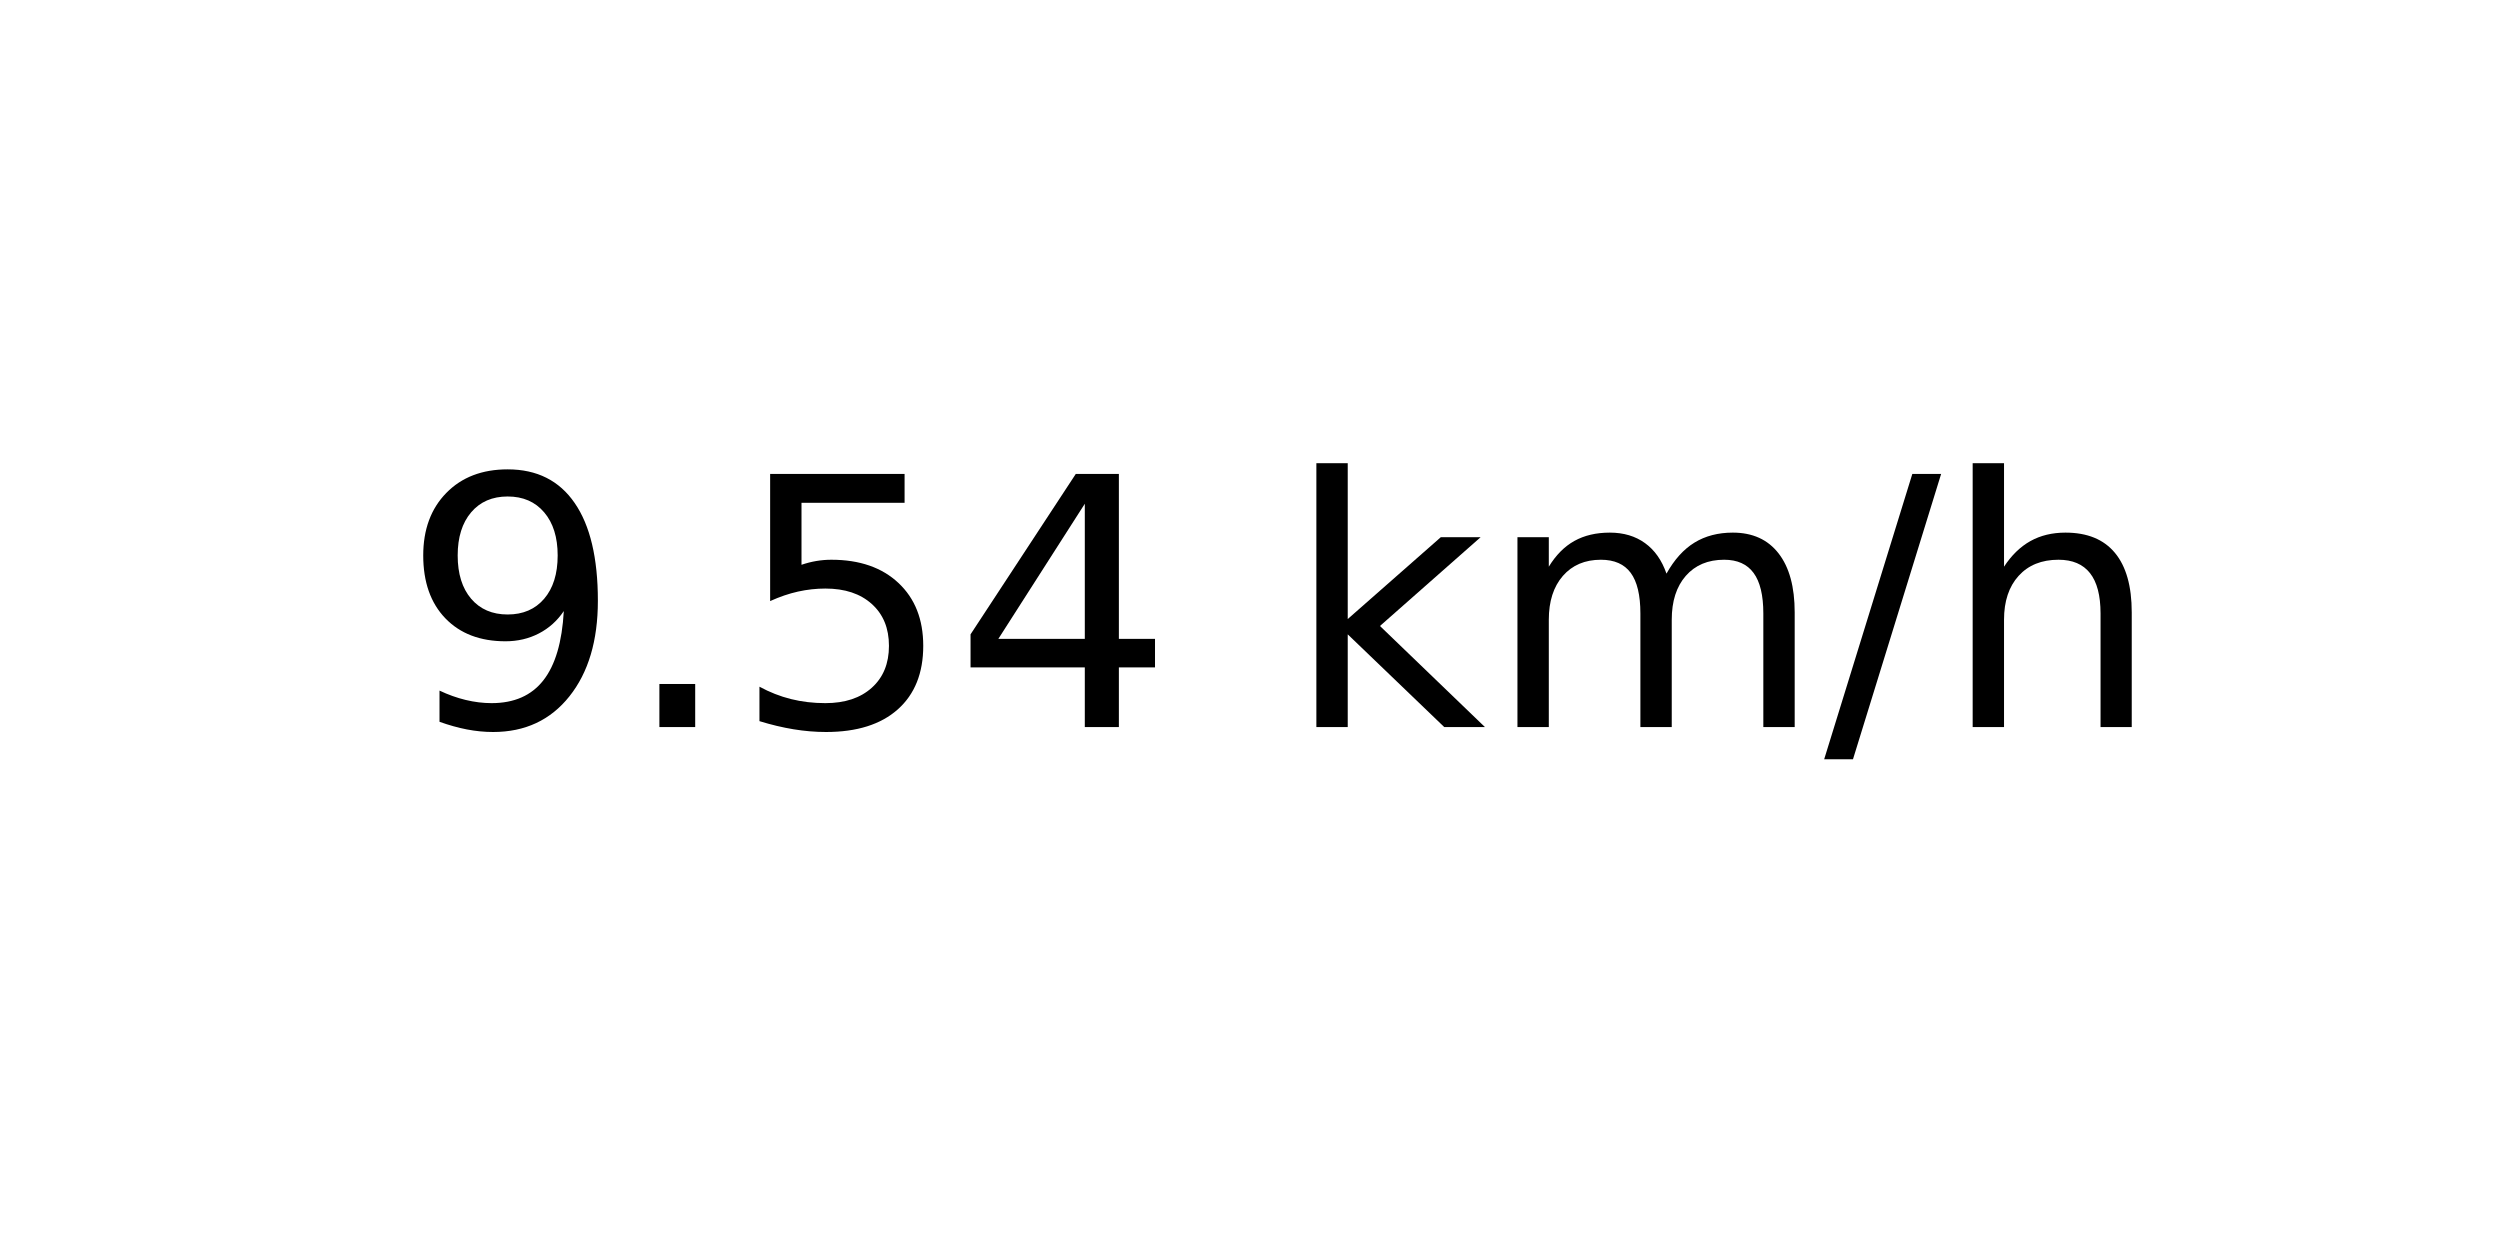
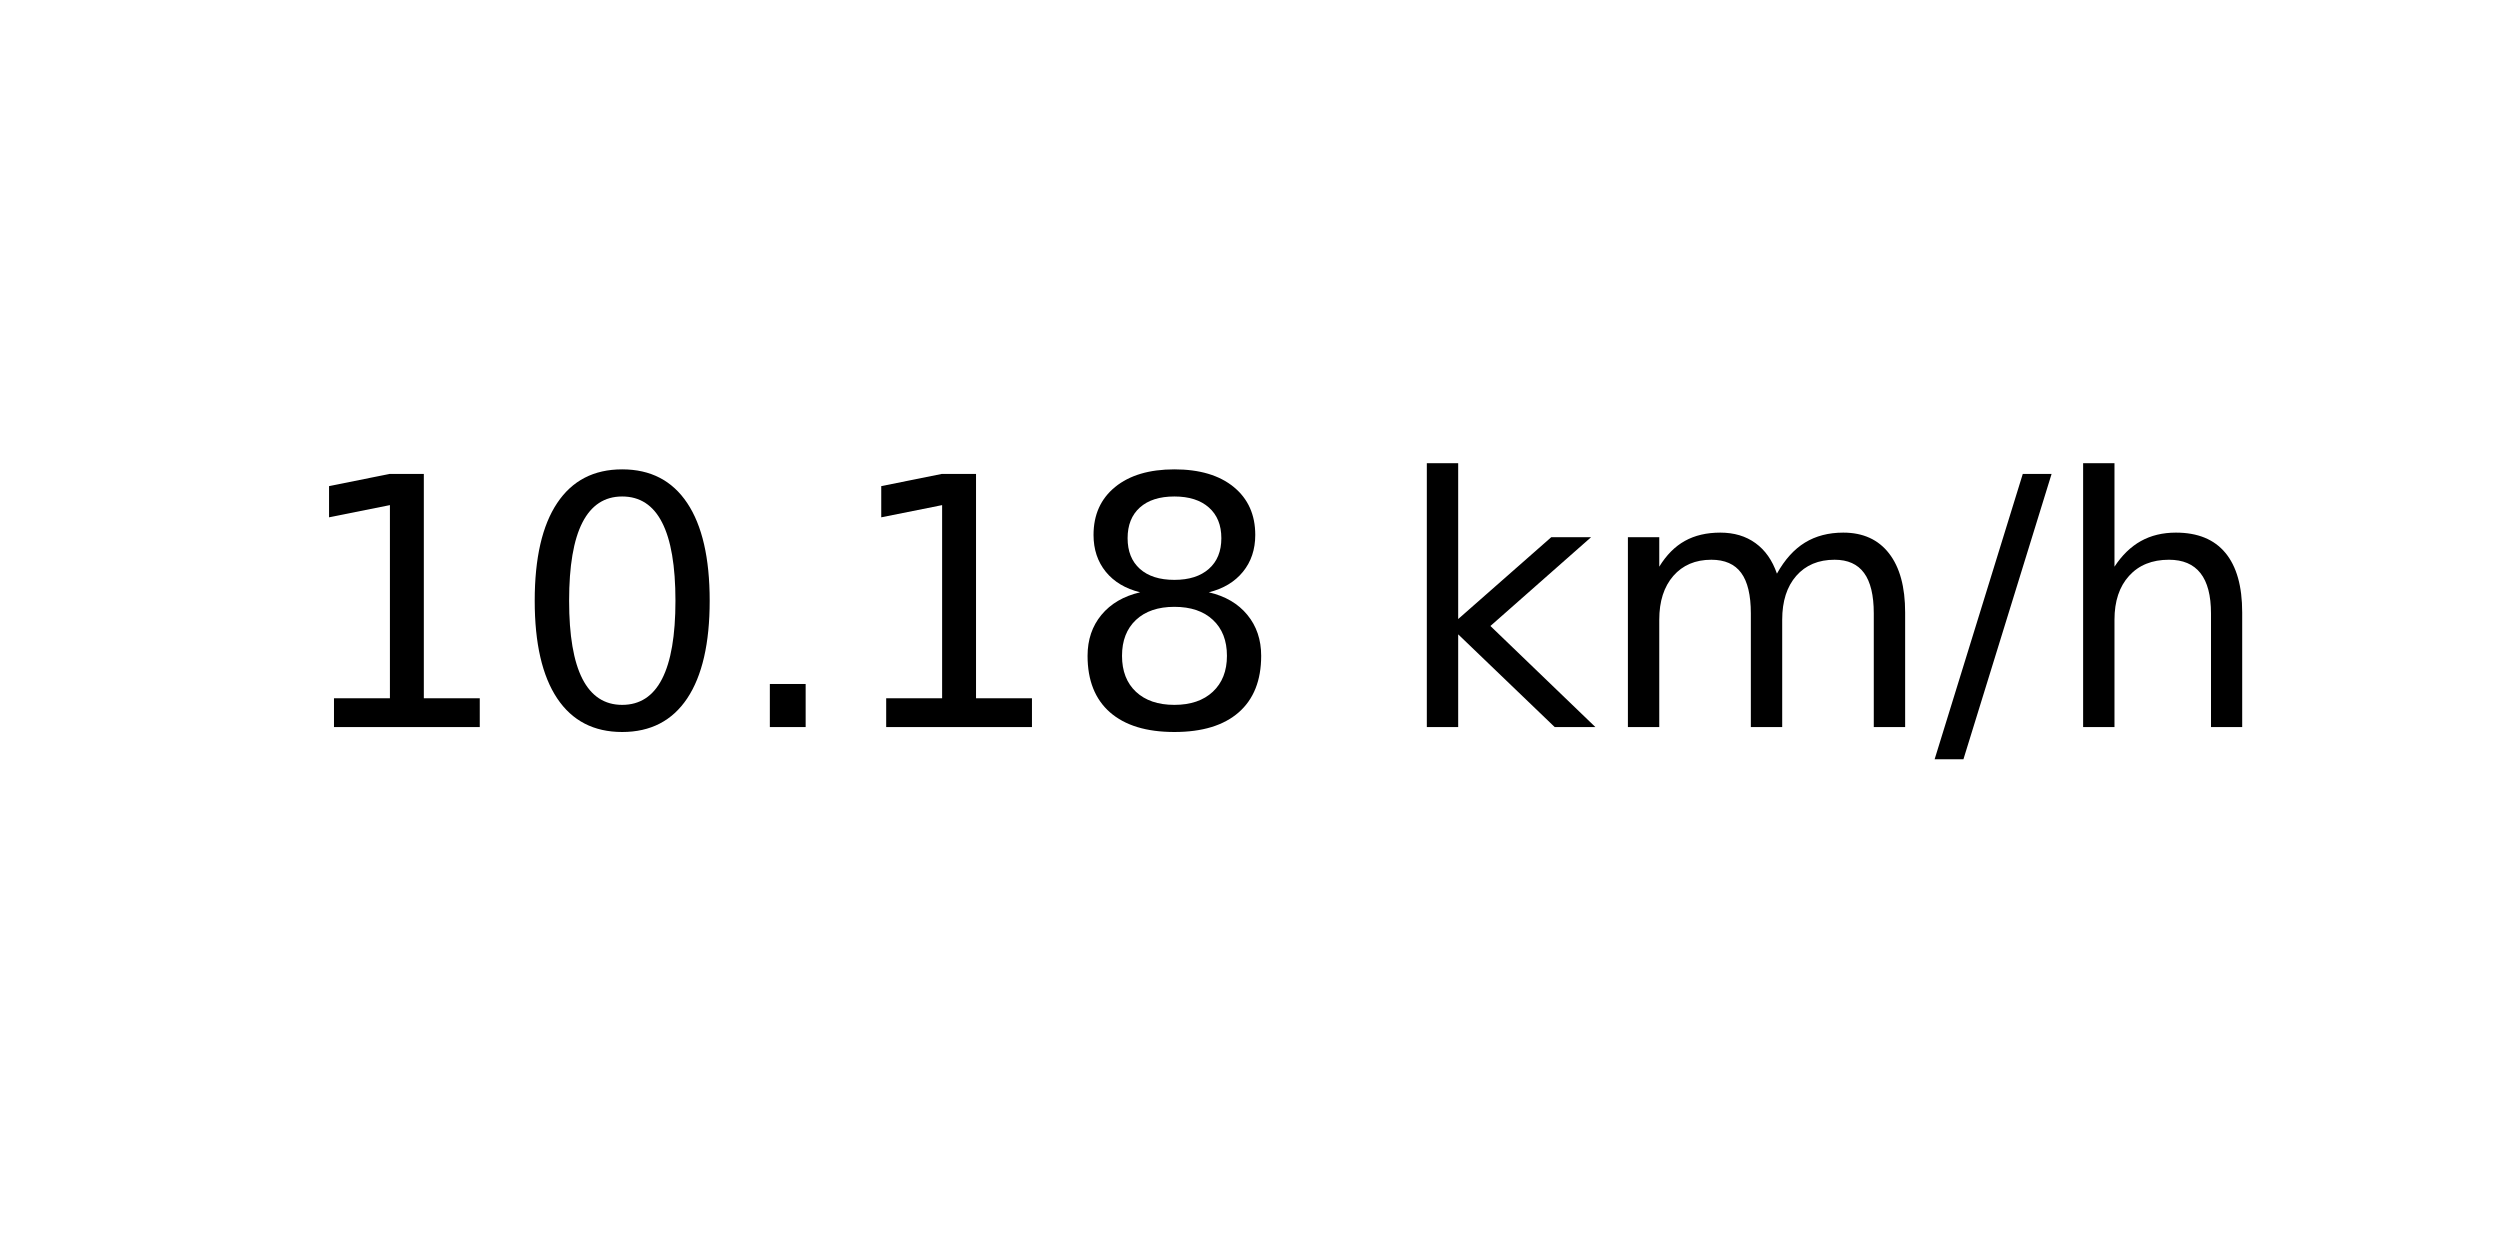
<svg xmlns="http://www.w3.org/2000/svg" xmlns:xlink="http://www.w3.org/1999/xlink" width="72pt" height="36pt" viewBox="0 0 72 36" version="1.1">
  <defs>
    <style type="text/css">*{stroke-linejoin: round; stroke-linecap: butt}</style>
  </defs>
  <g id="figure_1">
    <g id="axes_1">
      <g id="text_1">
-         <g transform="translate(11.55937 20.93937) scale(0.1 -0.1)">
+         <g transform="translate(8.378125 20.93937) scale(0.1 -0.1)">
          <defs>
-             <path id="DejaVuSans-39" d="M 703 97  L 703 672  Q 941 559 1184 500  Q 1428 441 1663 441  Q 2288 441 2617 861  Q 2947 1281 2994 2138  Q 2813 1869 2534 1725  Q 2256 1581 1919 1581  Q 1219 1581 811 2004  Q 403 2428 403 3163  Q 403 3881 828 4315  Q 1253 4750 1959 4750  Q 2769 4750 3195 4129  Q 3622 3509 3622 2328  Q 3622 1225 3098 567  Q 2575 -91 1691 -91  Q 1453 -91 1209 -44  Q 966 3 703 97  z M 1959 2075  Q 2384 2075 2632 2365  Q 2881 2656 2881 3163  Q 2881 3666 2632 3958  Q 2384 4250 1959 4250  Q 1534 4250 1286 3958  Q 1038 3666 1038 3163  Q 1038 2656 1286 2365  Q 1534 2075 1959 2075  z " transform="scale(0.015625)" />
+             <path id="DejaVuSans-31" d="M 794 531  L 1825 531  L 1825 4091  L 703 3866  L 703 4441  L 1819 4666  L 2450 4666  L 2450 531  L 3481 531  L 3481 0  L 794 0  L 794 531  z " transform="scale(0.015625)" />
+             <path id="DejaVuSans-30" d="M 2034 4250  Q 1547 4250 1301 3770  Q 1056 3291 1056 2328  Q 1056 1369 1301 889  Q 1547 409 2034 409  Q 2525 409 2770 889  Q 3016 1369 3016 2328  Q 3016 3291 2770 3770  Q 2525 4250 2034 4250  z M 2034 4750  Q 2819 4750 3233 4129  Q 3647 3509 3647 2328  Q 3647 1150 3233 529  Q 2819 -91 2034 -91  Q 1250 -91 836 529  Q 422 1150 422 2328  Q 422 3509 836 4129  Q 1250 4750 2034 4750  z " transform="scale(0.015625)" />
            <path id="DejaVuSans-2e" d="M 684 794  L 1344 794  L 1344 0  L 684 0  L 684 794  z " transform="scale(0.015625)" />
-             <path id="DejaVuSans-35" d="M 691 4666  L 3169 4666  L 3169 4134  L 1269 4134  L 1269 2991  Q 1406 3038 1543 3061  Q 1681 3084 1819 3084  Q 2600 3084 3056 2656  Q 3513 2228 3513 1497  Q 3513 744 3044 326  Q 2575 -91 1722 -91  Q 1428 -91 1123 -41  Q 819 9 494 109  L 494 744  Q 775 591 1075 516  Q 1375 441 1709 441  Q 2250 441 2565 725  Q 2881 1009 2881 1497  Q 2881 1984 2565 2268  Q 2250 2553 1709 2553  Q 1456 2553 1204 2497  Q 953 2441 691 2322  L 691 4666  z " transform="scale(0.015625)" />
-             <path id="DejaVuSans-34" d="M 2419 4116  L 825 1625  L 2419 1625  L 2419 4116  z M 2253 4666  L 3047 4666  L 3047 1625  L 3713 1625  L 3713 1100  L 3047 1100  L 3047 0  L 2419 0  L 2419 1100  L 313 1100  L 313 1709  L 2253 4666  z " transform="scale(0.015625)" />
+             <path id="DejaVuSans-38" d="M 2034 2216  Q 1584 2216 1326 1975  Q 1069 1734 1069 1313  Q 1069 891 1326 650  Q 1584 409 2034 409  Q 2484 409 2743 651  Q 3003 894 3003 1313  Q 3003 1734 2745 1975  Q 2488 2216 2034 2216  z M 1403 2484  Q 997 2584 770 2862  Q 544 3141 544 3541  Q 544 4100 942 4425  Q 1341 4750 2034 4750  Q 2731 4750 3128 4425  Q 3525 4100 3525 3541  Q 3525 3141 3298 2862  Q 3072 2584 2669 2484  Q 3125 2378 3379 2068  Q 3634 1759 3634 1313  Q 3634 634 3220 271  Q 2806 -91 2034 -91  Q 1263 -91 848 271  Q 434 634 434 1313  Q 434 1759 690 2068  Q 947 2378 1403 2484  z M 1172 3481  Q 1172 3119 1398 2916  Q 1625 2713 2034 2713  Q 2441 2713 2670 2916  Q 2900 3119 2900 3481  Q 2900 3844 2670 4047  Q 2441 4250 2034 4250  Q 1625 4250 1398 4047  Q 1172 3844 1172 3481  z " transform="scale(0.015625)" />
            <path id="DejaVuSans-20" transform="scale(0.015625)" />
            <path id="DejaVuSans-6b" d="M 581 4863  L 1159 4863  L 1159 1991  L 2875 3500  L 3609 3500  L 1753 1863  L 3688 0  L 2938 0  L 1159 1709  L 1159 0  L 581 0  L 581 4863  z " transform="scale(0.015625)" />
            <path id="DejaVuSans-6d" d="M 3328 2828  Q 3544 3216 3844 3400  Q 4144 3584 4550 3584  Q 5097 3584 5394 3201  Q 5691 2819 5691 2113  L 5691 0  L 5113 0  L 5113 2094  Q 5113 2597 4934 2840  Q 4756 3084 4391 3084  Q 3944 3084 3684 2787  Q 3425 2491 3425 1978  L 3425 0  L 2847 0  L 2847 2094  Q 2847 2600 2669 2842  Q 2491 3084 2119 3084  Q 1678 3084 1418 2786  Q 1159 2488 1159 1978  L 1159 0  L 581 0  L 581 3500  L 1159 3500  L 1159 2956  Q 1356 3278 1631 3431  Q 1906 3584 2284 3584  Q 2666 3584 2933 3390  Q 3200 3197 3328 2828  z " transform="scale(0.015625)" />
            <path id="DejaVuSans-2f" d="M 1625 4666  L 2156 4666  L 531 -594  L 0 -594  L 1625 4666  z " transform="scale(0.015625)" />
            <path id="DejaVuSans-68" d="M 3513 2113  L 3513 0  L 2938 0  L 2938 2094  Q 2938 2591 2744 2837  Q 2550 3084 2163 3084  Q 1697 3084 1428 2787  Q 1159 2491 1159 1978  L 1159 0  L 581 0  L 581 4863  L 1159 4863  L 1159 2956  Q 1366 3272 1645 3428  Q 1925 3584 2291 3584  Q 2894 3584 3203 3211  Q 3513 2838 3513 2113  z " transform="scale(0.015625)" />
          </defs>
-           <use xlink:href="#DejaVuSans-39" />
-           <use xlink:href="#DejaVuSans-2e" x="63.623" />
-           <use xlink:href="#DejaVuSans-35" x="95.41" />
-           <use xlink:href="#DejaVuSans-34" x="159.033" />
-           <use xlink:href="#DejaVuSans-20" x="222.656" />
-           <use xlink:href="#DejaVuSans-6b" x="254.443" />
-           <use xlink:href="#DejaVuSans-6d" x="312.354" />
-           <use xlink:href="#DejaVuSans-2f" x="409.766" />
-           <use xlink:href="#DejaVuSans-68" x="443.457" />
+           <use xlink:href="#DejaVuSans-31" />
+           <use xlink:href="#DejaVuSans-30" x="63.623" />
+           <use xlink:href="#DejaVuSans-2e" x="127.246" />
+           <use xlink:href="#DejaVuSans-31" x="159.033" />
+           <use xlink:href="#DejaVuSans-38" x="222.656" />
+           <use xlink:href="#DejaVuSans-20" x="286.279" />
+           <use xlink:href="#DejaVuSans-6b" x="318.066" />
+           <use xlink:href="#DejaVuSans-6d" x="375.977" />
+           <use xlink:href="#DejaVuSans-2f" x="473.389" />
+           <use xlink:href="#DejaVuSans-68" x="507.08" />
        </g>
      </g>
    </g>
  </g>
</svg>
